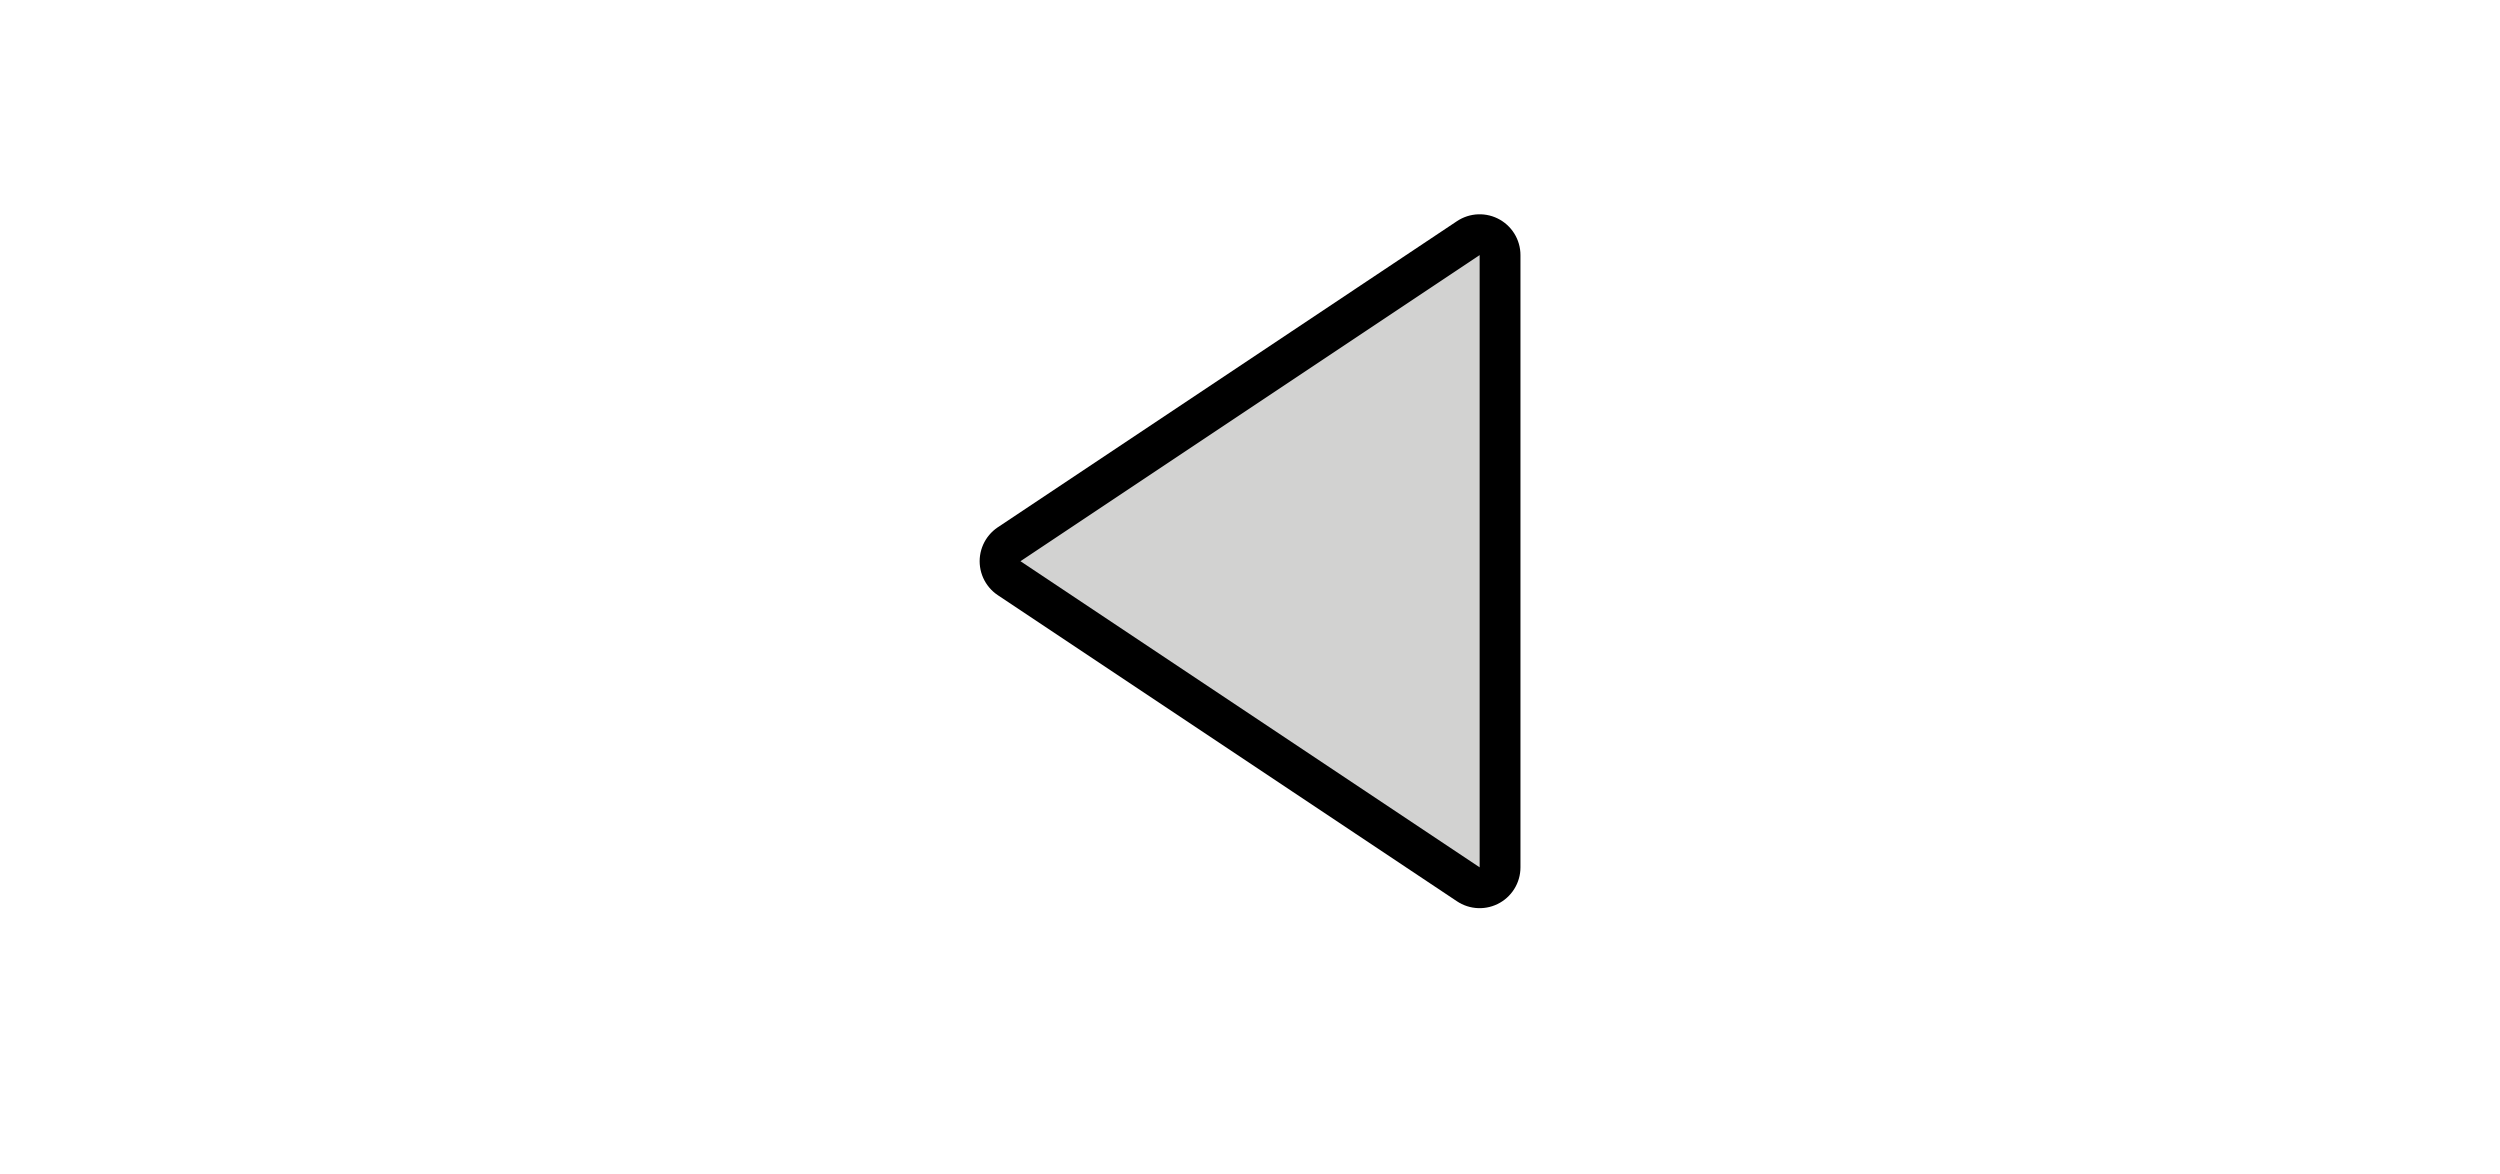
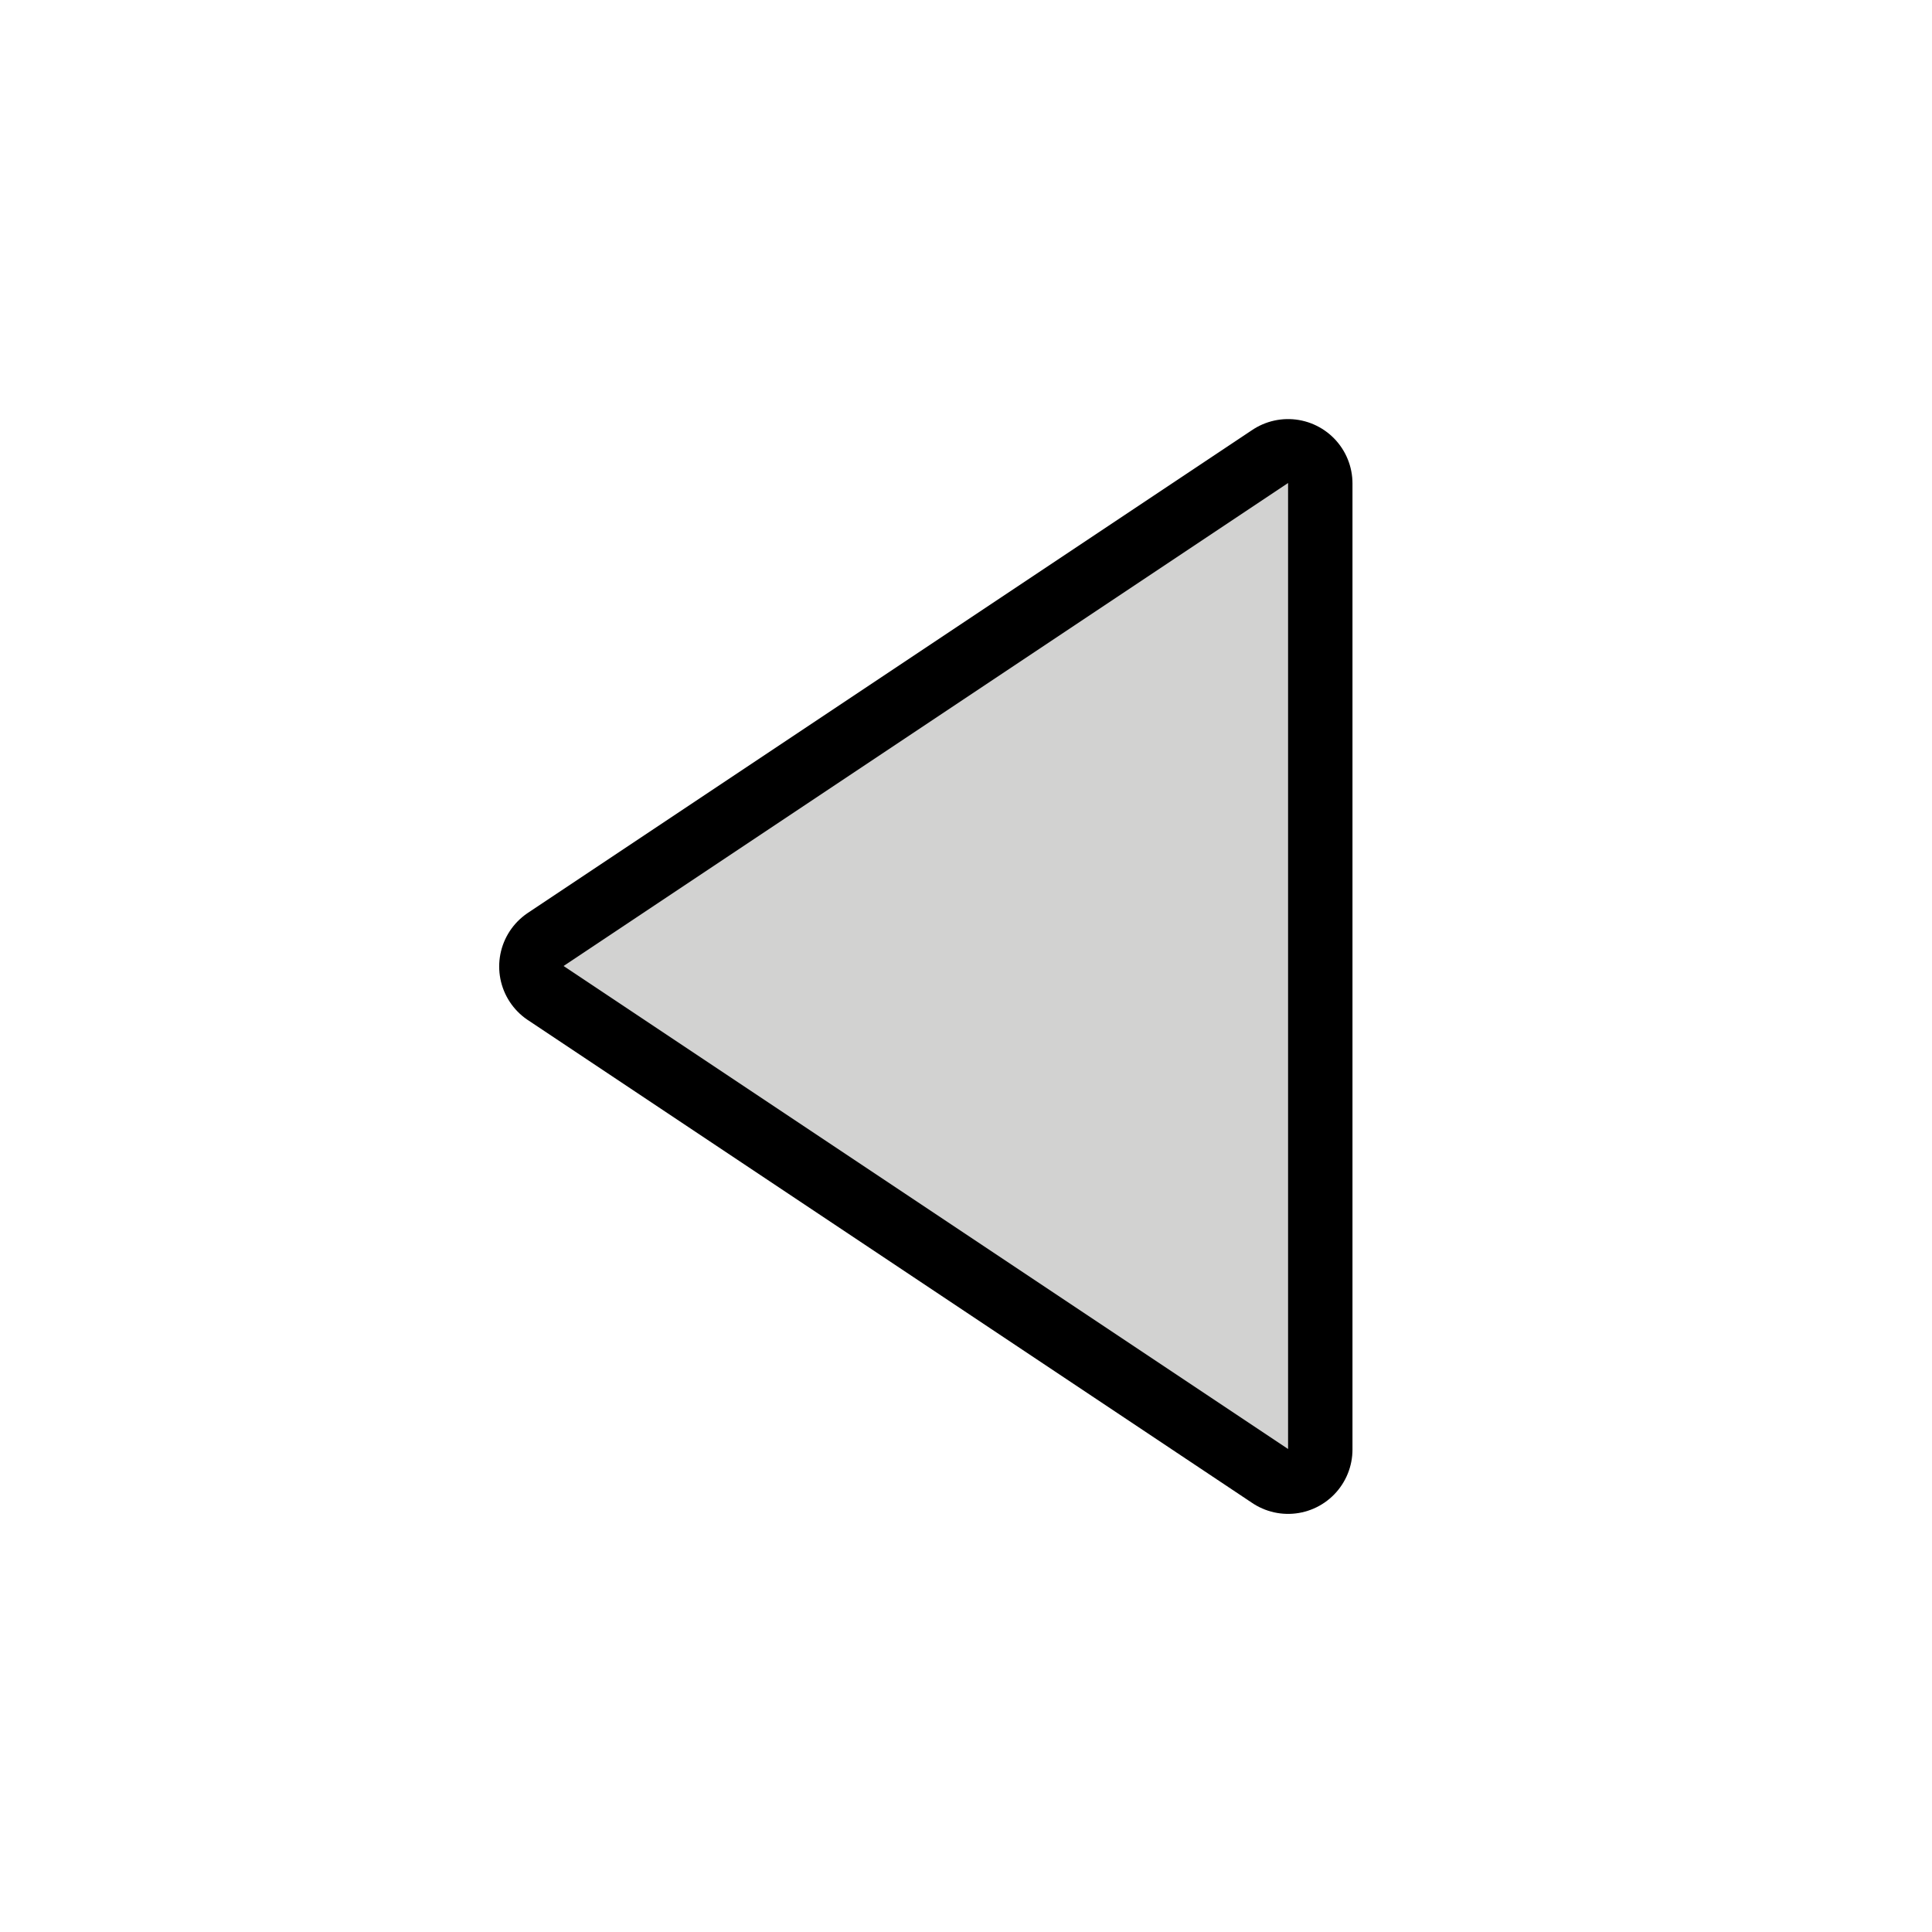
- <svg xmlns="http://www.w3.org/2000/svg" width="49" height="23" version="1.1">
-   <path d="m29.001 5-9 6 9 6v-12" fill="none" stroke="#000" stroke-linecap="round" stroke-linejoin="round" stroke-width="1.6" />
-   <path d="m29.001 5-9 6 9 6v-12" fill="#d2d2d1" stroke-width="1" />
+ <svg xmlns="http://www.w3.org/2000/svg" width="24" height="24" version="1.1">
+   <path d="m16.001 6.006-9 6 9 6v-12" fill="none" stroke="#000" stroke-linecap="round" stroke-linejoin="round" stroke-width="1.6" />
+   <path d="m16.001 6-9 6 9 6v-12" fill="#d2d2d1" stroke-width="1" />
</svg>
